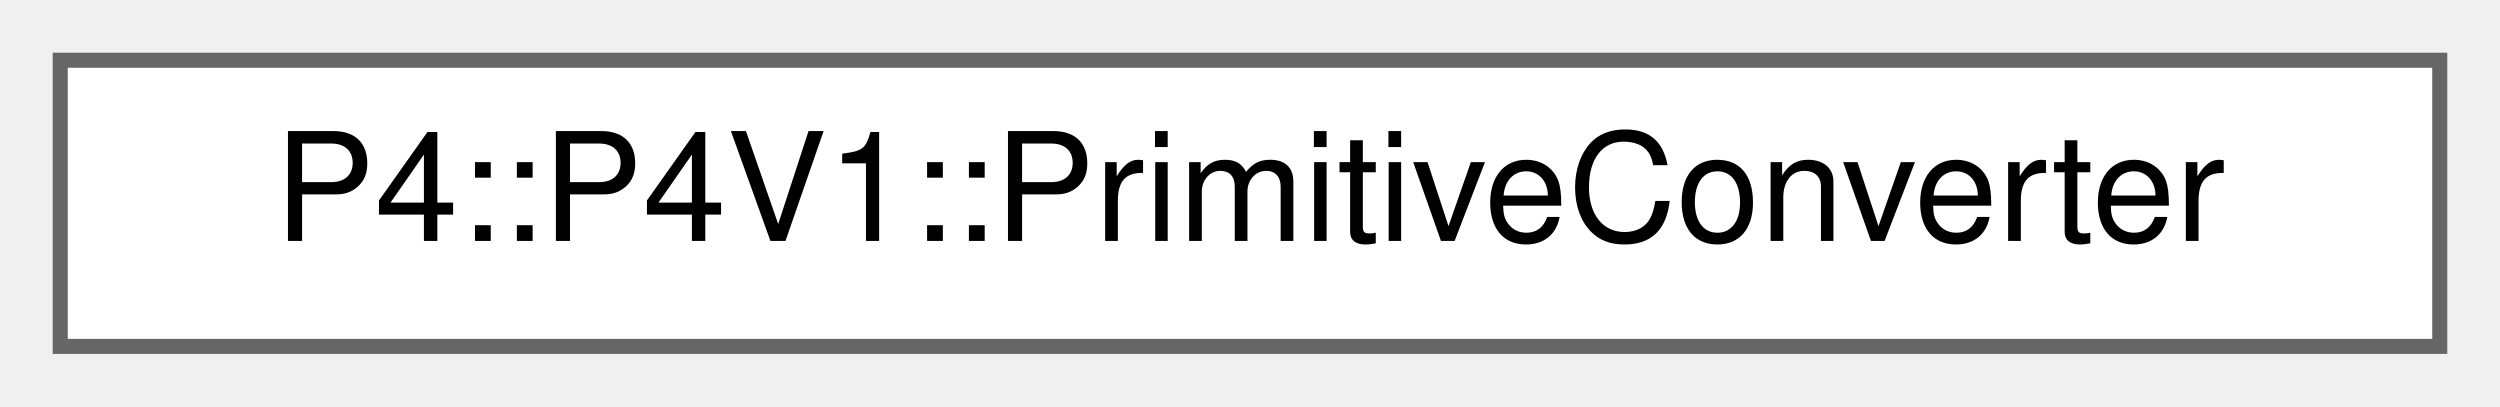
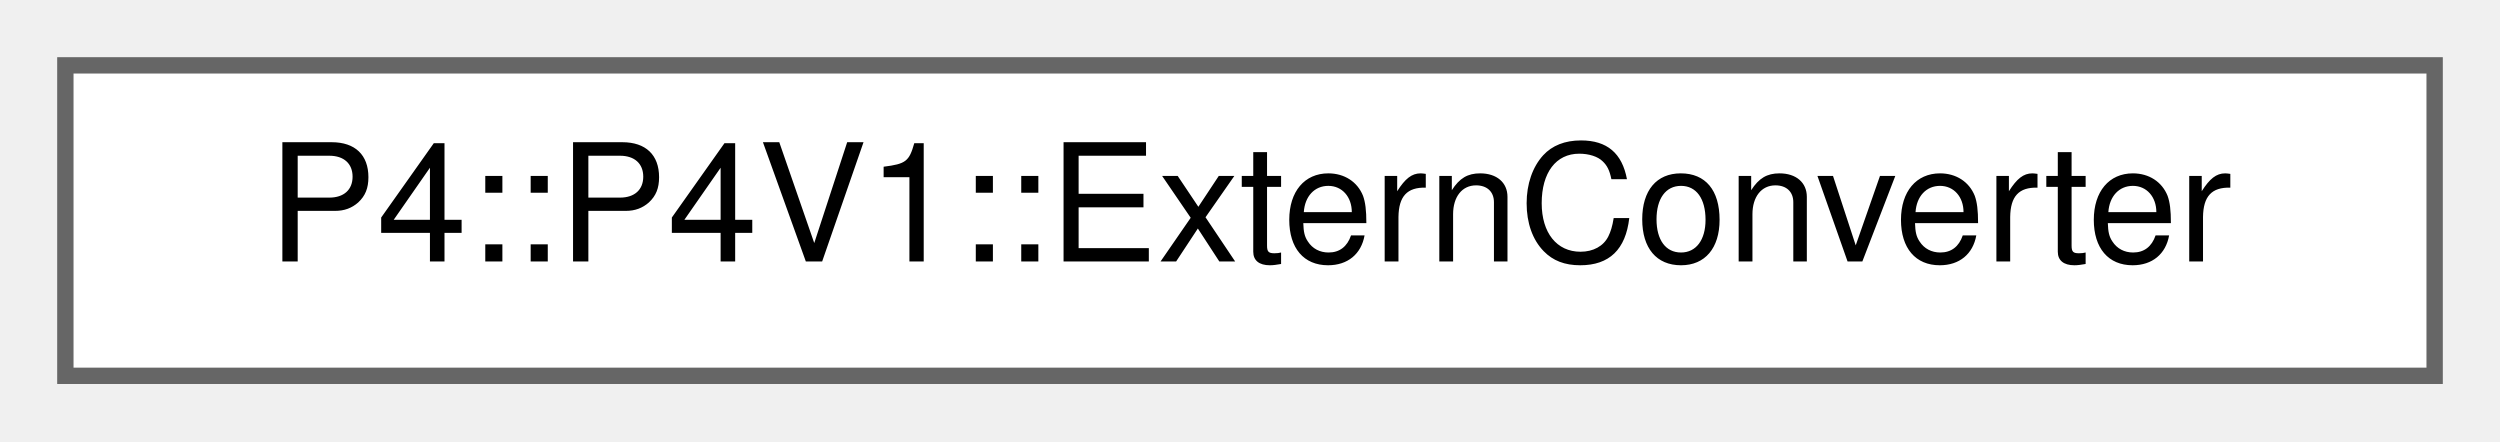
- <svg xmlns="http://www.w3.org/2000/svg" xmlns:xlink="http://www.w3.org/1999/xlink" width="166pt" height="27pt" viewBox="0.00 0.00 166.00 27.00">
+ <svg xmlns="http://www.w3.org/2000/svg" xmlns:xlink="http://www.w3.org/1999/xlink" width="153pt" height="27pt" viewBox="0.00 0.00 153.00 27.00">
  <g id="graph0" class="graph" transform="scale(1 1) rotate(0) translate(4 23)">
    <g id="Node000000" class="node">
      <g id="a_Node000000">
-         <a xlink:href="class_p4_1_1_p4_v1_1_1_primitive_converter.html" target="_top" xlink:title=" ">
-           <polygon fill="white" stroke="#666666" points="158,-19 0,-19 0,0 158,0 158,-19" />
-           <text text-anchor="middle" x="79" y="-7" font-family="Helvetica,sans-Serif" font-size="10.00">P4::P4V1::PrimitiveConverter</text>
+         <a xlink:href="class_p4_1_1_p4_v1_1_1_extern_converter.html" target="_top" xlink:title=" ">
+           <polygon fill="white" stroke="#666666" points="145,-19 0,-19 0,0 145,0 145,-19" />
+           <text text-anchor="middle" x="72.5" y="-7" font-family="Helvetica,sans-Serif" font-size="10.00">P4::P4V1::ExternConverter</text>
        </a>
      </g>
    </g>
  </g>
</svg>
